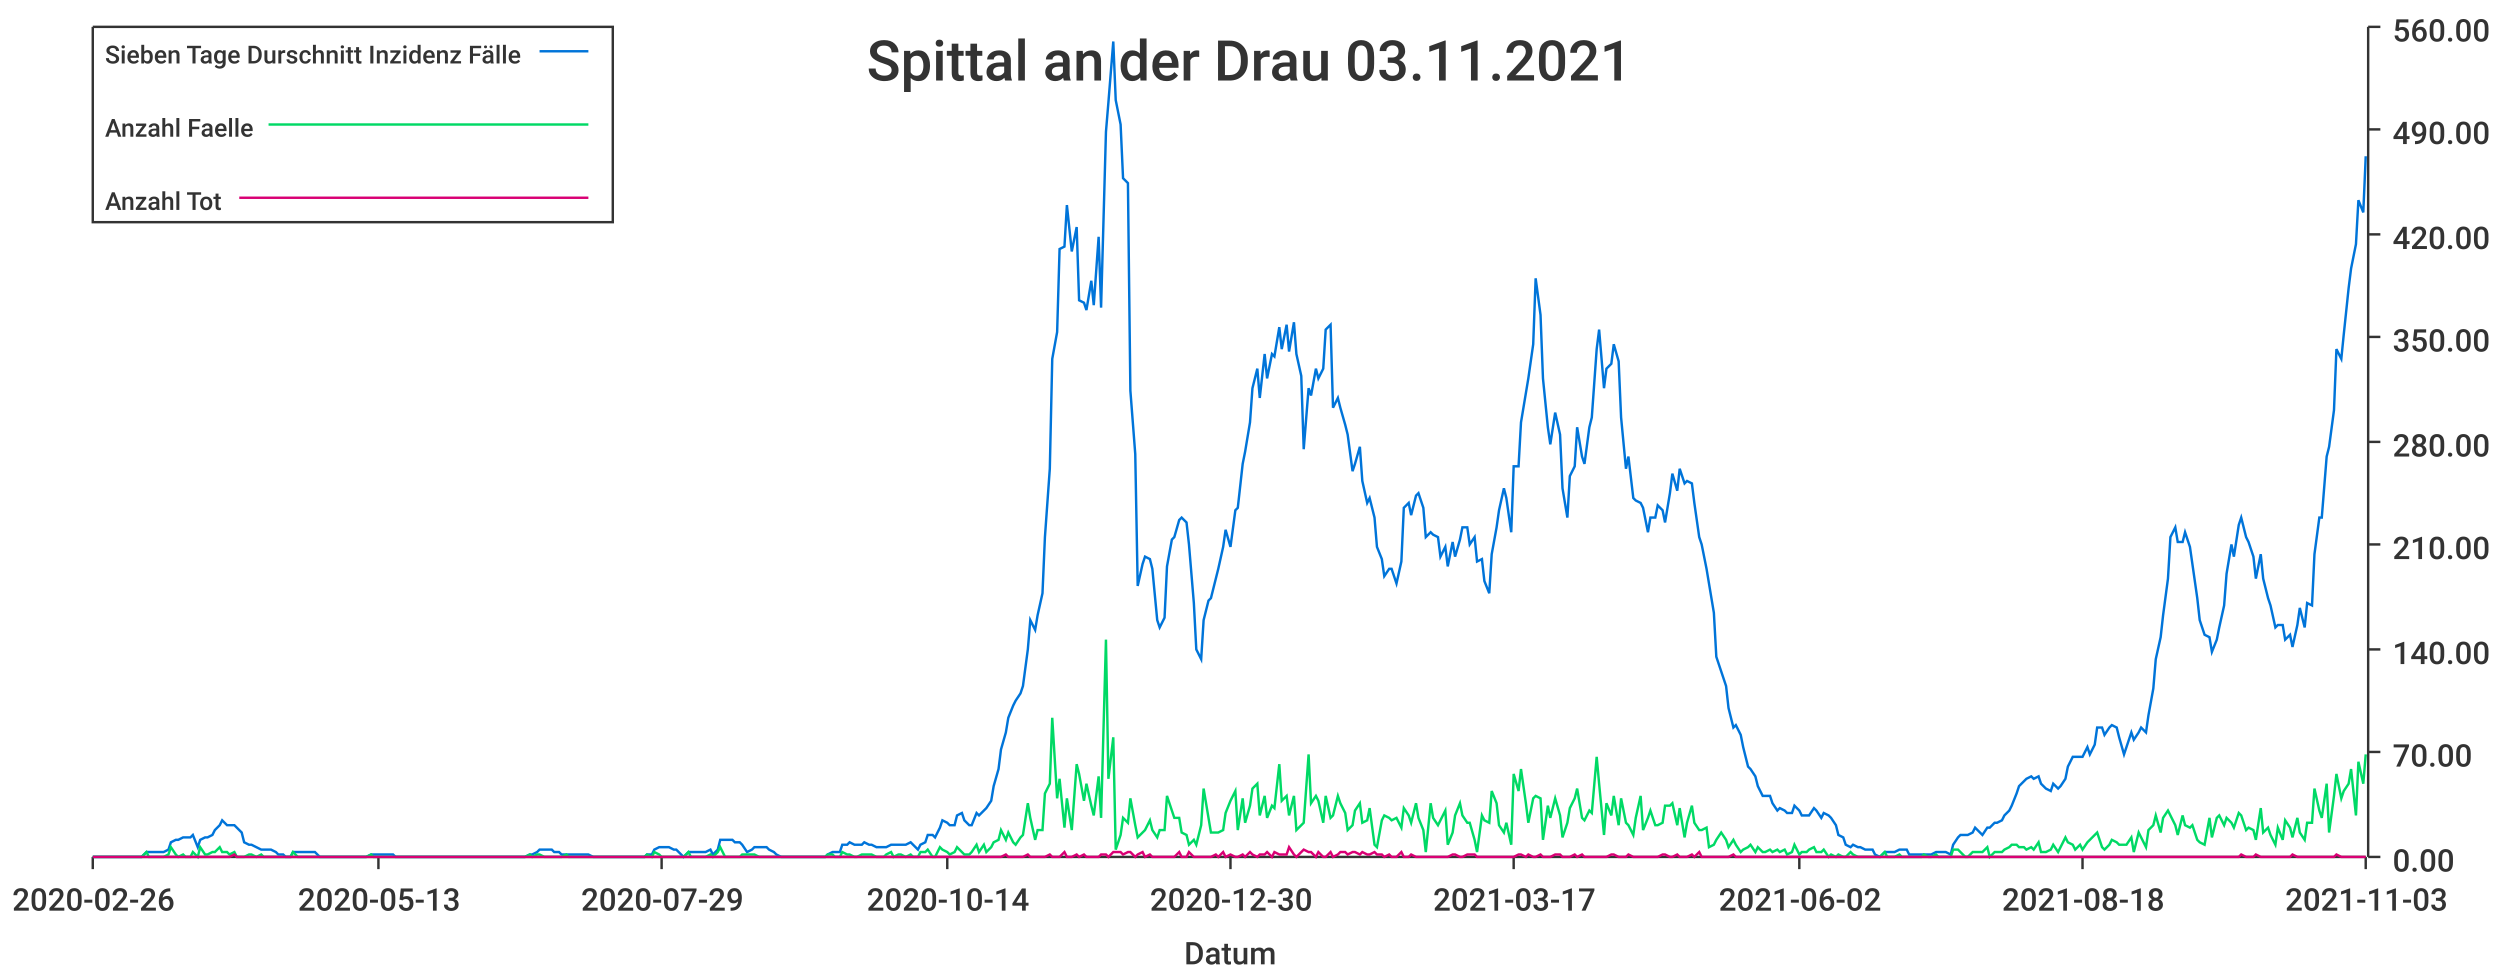
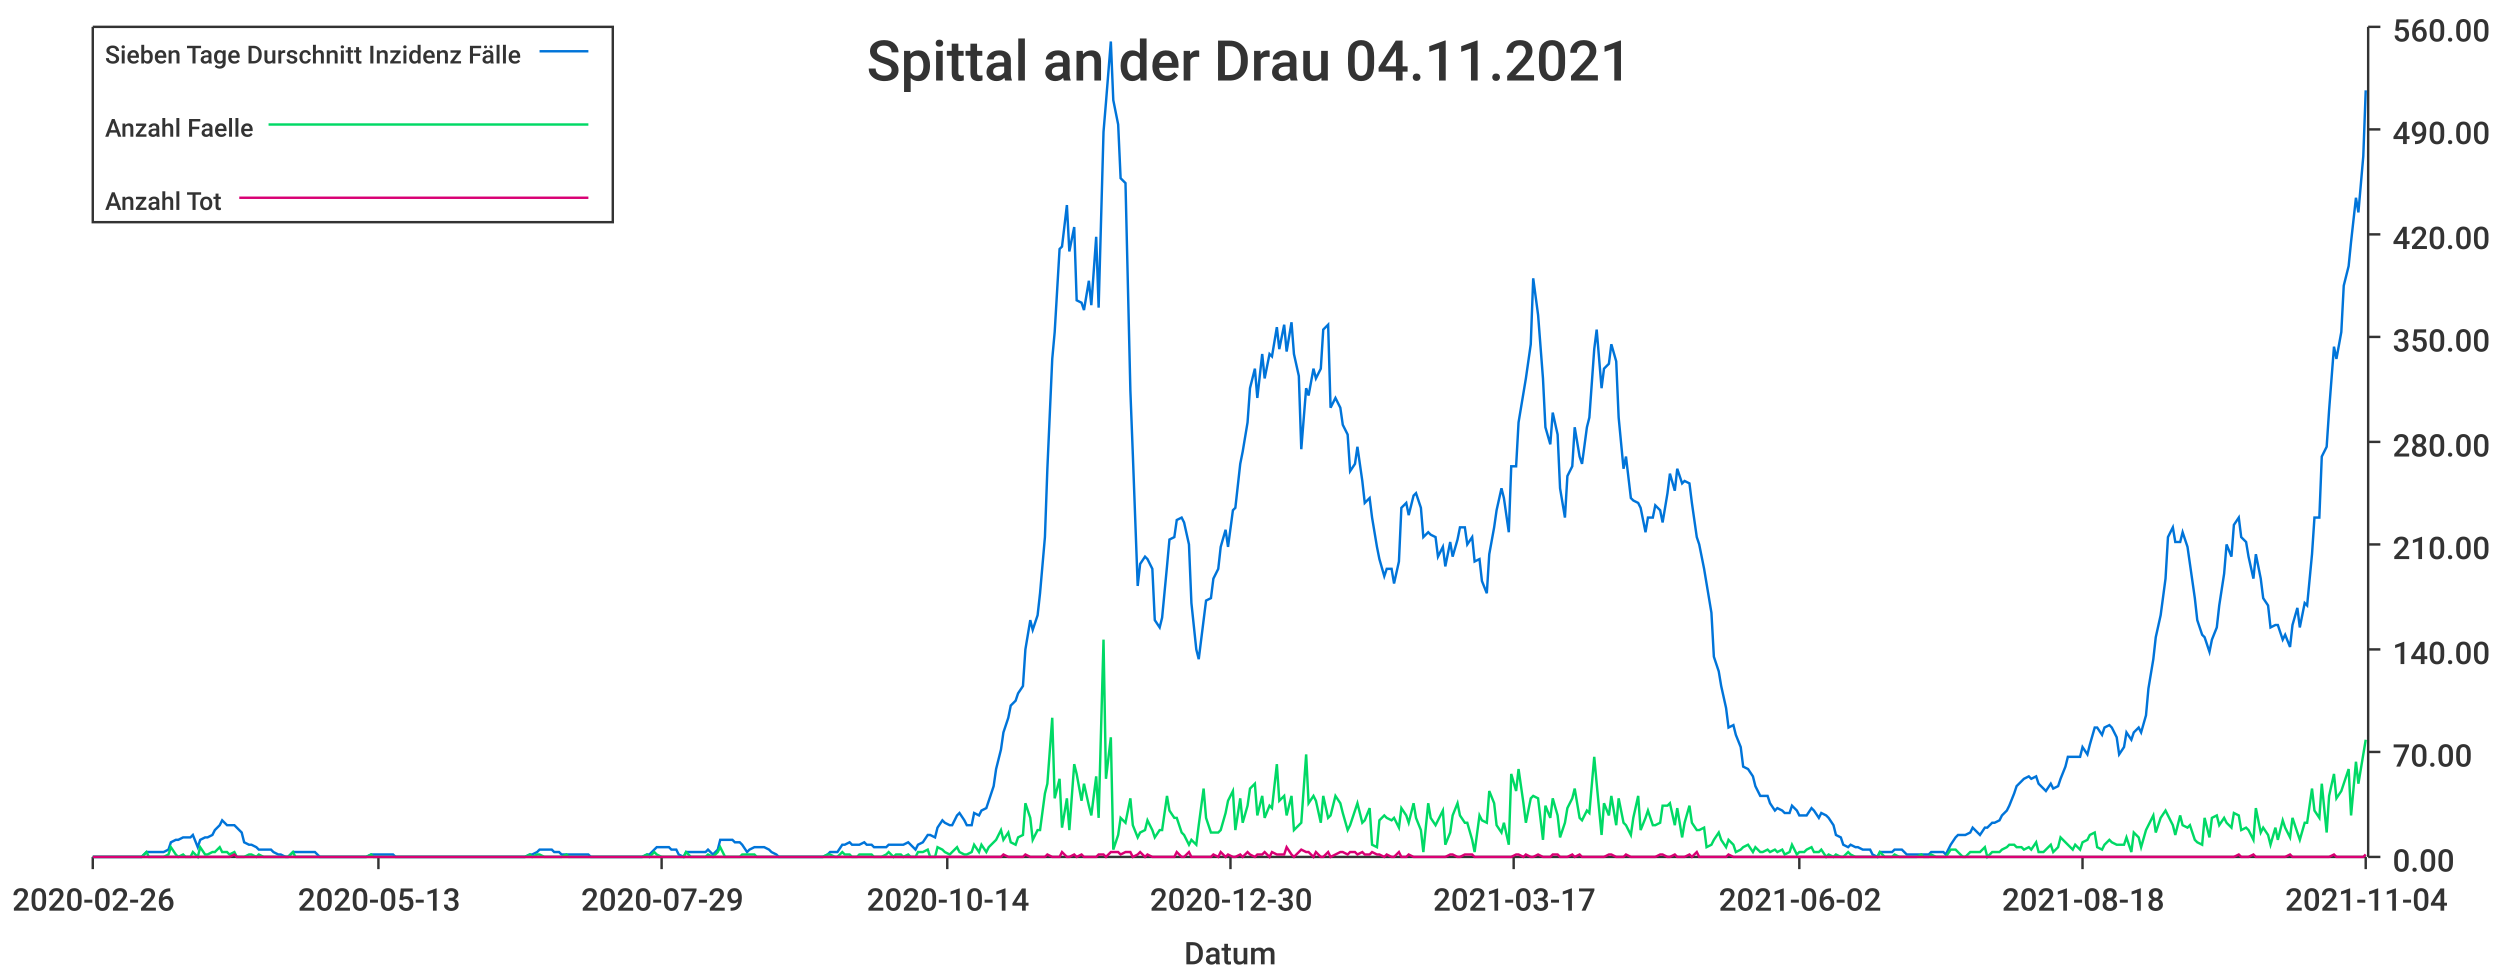
<svg xmlns="http://www.w3.org/2000/svg" width="1024" height="400">\n<path d="M 0 0 L 1024 0 L 1024 400 L 0 400 L 0 0" style="stroke-width:0;stroke:rgba(255,255,255,1.0);fill:rgba(255,255,255,1.0)" />
  <path d="M 38 11 L 969 11 L 969 351 L 38 351 L 38 11" style="stroke-width:0;stroke:rgba(255,255,255,1.0);fill:rgba(255,255,255,1.0)" />
  <path d="M 38 351 L 969 351" style="stroke-width:1;stroke:rgba(51,51,51,1.0);fill:none" />
  <path d="M 38 351 L 38 356" style="stroke-width:1;stroke:rgba(51,51,51,1.0);fill:none" />
  <text x="5" y="373" style="stroke-width:0;stroke:none;fill:rgba(51,51,51,1.0);font-size:12.8px;font-family:'Roboto Medium',sans-serif">2020-02-26</text>
  <path d="M 155 351 L 155 356" style="stroke-width:1;stroke:rgba(51,51,51,1.0);fill:none" />
  <text x="122" y="373" style="stroke-width:0;stroke:none;fill:rgba(51,51,51,1.0);font-size:12.8px;font-family:'Roboto Medium',sans-serif">2020-05-13</text>
  <path d="M 271 351 L 271 356" style="stroke-width:1;stroke:rgba(51,51,51,1.0);fill:none" />
  <text x="238" y="373" style="stroke-width:0;stroke:none;fill:rgba(51,51,51,1.0);font-size:12.8px;font-family:'Roboto Medium',sans-serif">2020-07-29</text>
  <path d="M 388 351 L 388 356" style="stroke-width:1;stroke:rgba(51,51,51,1.0);fill:none" />
  <text x="355" y="373" style="stroke-width:0;stroke:none;fill:rgba(51,51,51,1.0);font-size:12.8px;font-family:'Roboto Medium',sans-serif">2020-10-14</text>
  <path d="M 504 351 L 504 356" style="stroke-width:1;stroke:rgba(51,51,51,1.0);fill:none" />
  <text x="471" y="373" style="stroke-width:0;stroke:none;fill:rgba(51,51,51,1.0);font-size:12.8px;font-family:'Roboto Medium',sans-serif">2020-12-30</text>
  <path d="M 620 351 L 620 356" style="stroke-width:1;stroke:rgba(51,51,51,1.0);fill:none" />
  <text x="587" y="373" style="stroke-width:0;stroke:none;fill:rgba(51,51,51,1.0);font-size:12.8px;font-family:'Roboto Medium',sans-serif">2021-03-17</text>
  <path d="M 737 351 L 737 356" style="stroke-width:1;stroke:rgba(51,51,51,1.0);fill:none" />
  <text x="704" y="373" style="stroke-width:0;stroke:none;fill:rgba(51,51,51,1.0);font-size:12.8px;font-family:'Roboto Medium',sans-serif">2021-06-02</text>
  <path d="M 853 351 L 853 356" style="stroke-width:1;stroke:rgba(51,51,51,1.0);fill:none" />
  <text x="820" y="373" style="stroke-width:0;stroke:none;fill:rgba(51,51,51,1.0);font-size:12.8px;font-family:'Roboto Medium',sans-serif">2021-08-18</text>
  <path d="M 969 351 L 969 356" style="stroke-width:1;stroke:rgba(51,51,51,1.0);fill:none" />
-   <text x="936" y="373" style="stroke-width:0;stroke:none;fill:rgba(51,51,51,1.0);font-size:12.8px;font-family:'Roboto Medium',sans-serif">2021-11-03</text>
+   <text x="936" y="373" style="stroke-width:0;stroke:none;fill:rgba(51,51,51,1.0);font-size:12.8px;font-family:'Roboto Medium',sans-serif">2021-11-04</text>
  <text x="485" y="395" style="stroke-width:0;stroke:none;fill:rgba(51,51,51,1.0);font-size:12.8px;font-family:'Roboto Medium',sans-serif">Datum</text>
  <path d="M 970 351 L 970 11" style="stroke-width:1;stroke:rgba(51,51,51,1.0);fill:none" />
  <path d="M 970 351 L 975 351" style="stroke-width:1;stroke:rgba(51,51,51,1.0);fill:none" />
  <text x="980" y="357" style="stroke-width:0;stroke:none;fill:rgba(51,51,51,1.0);font-size:12.8px;font-family:'Roboto Medium',sans-serif">0.00</text>
  <path d="M 970 308 L 975 308" style="stroke-width:1;stroke:rgba(51,51,51,1.0);fill:none" />
  <text x="980" y="314" style="stroke-width:0;stroke:none;fill:rgba(51,51,51,1.0);font-size:12.8px;font-family:'Roboto Medium',sans-serif">70.00</text>
  <path d="M 970 266 L 975 266" style="stroke-width:1;stroke:rgba(51,51,51,1.0);fill:none" />
  <text x="980" y="272" style="stroke-width:0;stroke:none;fill:rgba(51,51,51,1.0);font-size:12.8px;font-family:'Roboto Medium',sans-serif">140.00</text>
  <path d="M 970 223 L 975 223" style="stroke-width:1;stroke:rgba(51,51,51,1.0);fill:none" />
  <text x="980" y="229" style="stroke-width:0;stroke:none;fill:rgba(51,51,51,1.0);font-size:12.8px;font-family:'Roboto Medium',sans-serif">210.00</text>
  <path d="M 970 181 L 975 181" style="stroke-width:1;stroke:rgba(51,51,51,1.0);fill:none" />
  <text x="980" y="187" style="stroke-width:0;stroke:none;fill:rgba(51,51,51,1.0);font-size:12.8px;font-family:'Roboto Medium',sans-serif">280.00</text>
  <path d="M 970 138 L 975 138" style="stroke-width:1;stroke:rgba(51,51,51,1.0);fill:none" />
  <text x="980" y="144" style="stroke-width:0;stroke:none;fill:rgba(51,51,51,1.0);font-size:12.8px;font-family:'Roboto Medium',sans-serif">350.00</text>
  <path d="M 970 96 L 975 96" style="stroke-width:1;stroke:rgba(51,51,51,1.0);fill:none" />
  <text x="980" y="102" style="stroke-width:0;stroke:none;fill:rgba(51,51,51,1.0);font-size:12.8px;font-family:'Roboto Medium',sans-serif">420.00</text>
  <path d="M 970 53 L 975 53" style="stroke-width:1;stroke:rgba(51,51,51,1.0);fill:none" />
  <text x="980" y="59" style="stroke-width:0;stroke:none;fill:rgba(51,51,51,1.0);font-size:12.8px;font-family:'Roboto Medium',sans-serif">490.00</text>
  <path d="M 970 11 L 975 11" style="stroke-width:1;stroke:rgba(51,51,51,1.0);fill:none" />
  <text x="980" y="17" style="stroke-width:0;stroke:none;fill:rgba(51,51,51,1.0);font-size:12.8px;font-family:'Roboto Medium',sans-serif">560.00</text>
-   <path d="M 38 351 L 40 351 L 42 351 L 43 351 L 45 351 L 46 351 L 48 351 L 49 351 L 51 351 L 52 351 L 54 351 L 55 351 L 57 351 L 58 351 L 60 349 L 61 349 L 63 349 L 64 349 L 66 349 L 67 349 L 69 348 L 70 345 L 72 344 L 73 344 L 75 343 L 76 343 L 78 343 L 79 342 L 81 347 L 82 344 L 84 343 L 85 343 L 87 342 L 88 340 L 90 338 L 91 336 L 93 338 L 94 338 L 96 338 L 97 339 L 99 341 L 100 345 L 102 346 L 103 346 L 105 347 L 107 348 L 108 348 L 110 348 L 111 348 L 113 349 L 114 350 L 116 350 L 117 351 L 119 351 L 120 349 L 122 349 L 123 349 L 125 349 L 126 349 L 128 349 L 129 349 L 131 351 L 132 351 L 134 351 L 135 351 L 137 351 L 138 351 L 140 351 L 141 351 L 143 351 L 144 351 L 146 351 L 147 351 L 149 351 L 150 351 L 152 350 L 153 350 L 155 350 L 156 350 L 158 350 L 159 350 L 161 350 L 162 351 L 164 351 L 165 351 L 167 351 L 168 351 L 170 351 L 171 351 L 173 351 L 175 351 L 176 351 L 178 351 L 179 351 L 181 351 L 182 351 L 184 351 L 185 351 L 187 351 L 188 351 L 190 351 L 191 351 L 193 351 L 194 351 L 196 351 L 197 351 L 199 351 L 200 351 L 202 351 L 203 351 L 205 351 L 206 351 L 208 351 L 209 351 L 211 351 L 212 351 L 214 351 L 215 351 L 217 350 L 218 350 L 220 349 L 221 348 L 223 348 L 224 348 L 226 348 L 227 349 L 229 349 L 230 350 L 232 350 L 233 350 L 235 350 L 236 350 L 238 350 L 240 350 L 241 350 L 243 351 L 244 351 L 246 351 L 247 351 L 249 351 L 250 351 L 252 351 L 253 351 L 255 351 L 256 351 L 258 351 L 259 351 L 261 351 L 262 351 L 264 351 L 265 350 L 267 350 L 268 348 L 270 347 L 271 347 L 273 347 L 274 347 L 276 348 L 277 348 L 279 350 L 280 351 L 282 349 L 283 349 L 285 349 L 286 349 L 288 349 L 289 349 L 291 348 L 292 350 L 294 348 L 295 344 L 297 344 L 298 344 L 300 344 L 301 345 L 303 345 L 304 346 L 306 349 L 308 348 L 309 347 L 311 347 L 312 347 L 314 347 L 315 348 L 317 349 L 318 350 L 320 351 L 321 351 L 323 351 L 324 351 L 326 351 L 327 351 L 329 351 L 330 351 L 332 351 L 333 351 L 335 351 L 336 351 L 338 351 L 339 350 L 341 349 L 342 349 L 344 349 L 345 346 L 347 346 L 348 345 L 350 346 L 351 346 L 353 346 L 354 345 L 356 346 L 357 346 L 359 347 L 360 347 L 362 347 L 363 347 L 365 346 L 366 346 L 368 346 L 369 346 L 371 346 L 373 345 L 374 346 L 376 348 L 377 346 L 379 345 L 380 342 L 382 342 L 383 343 L 385 339 L 386 336 L 388 337 L 389 338 L 391 338 L 392 334 L 394 333 L 395 336 L 397 338 L 398 338 L 400 333 L 401 334 L 403 332 L 404 331 L 406 328 L 407 322 L 409 315 L 410 307 L 412 300 L 413 294 L 415 289 L 416 287 L 418 284 L 419 281 L 421 266 L 422 254 L 424 258 L 425 252 L 427 243 L 428 220 L 430 192 L 431 147 L 433 136 L 434 102 L 436 101 L 437 84 L 439 103 L 441 93 L 442 123 L 444 124 L 445 127 L 447 115 L 448 125 L 450 97 L 451 126 L 453 54 L 454 42 L 456 17 L 457 41 L 459 51 L 460 73 L 462 75 L 463 160 L 465 186 L 466 240 L 468 231 L 469 228 L 471 229 L 472 233 L 474 254 L 475 257 L 477 253 L 478 232 L 480 221 L 481 220 L 483 213 L 484 212 L 486 214 L 487 223 L 489 247 L 490 266 L 492 270 L 493 254 L 495 246 L 496 245 L 498 237 L 499 233 L 501 224 L 502 217 L 504 224 L 506 209 L 507 208 L 509 190 L 510 185 L 512 173 L 513 159 L 515 151 L 516 163 L 518 145 L 519 155 L 521 145 L 522 146 L 524 134 L 525 143 L 527 133 L 528 144 L 530 132 L 531 145 L 533 154 L 534 184 L 536 159 L 537 162 L 539 151 L 540 155 L 542 151 L 543 135 L 545 133 L 546 167 L 548 163 L 549 167 L 551 174 L 552 178 L 554 193 L 555 190 L 557 183 L 558 197 L 560 206 L 561 204 L 563 212 L 564 224 L 566 229 L 567 236 L 569 233 L 570 233 L 572 239 L 574 230 L 575 208 L 577 206 L 578 211 L 580 203 L 581 202 L 583 208 L 584 220 L 586 218 L 587 219 L 589 220 L 590 228 L 592 224 L 593 232 L 595 222 L 596 228 L 598 221 L 599 216 L 601 216 L 602 223 L 604 220 L 605 230 L 607 229 L 608 238 L 610 243 L 611 227 L 613 216 L 614 209 L 616 200 L 617 204 L 619 218 L 620 191 L 622 191 L 623 173 L 625 161 L 626 155 L 628 141 L 629 114 L 631 129 L 632 155 L 634 175 L 635 182 L 637 169 L 639 178 L 640 200 L 642 212 L 643 195 L 645 191 L 646 175 L 648 187 L 649 190 L 651 175 L 652 171 L 654 143 L 655 135 L 657 159 L 658 151 L 660 149 L 661 141 L 663 148 L 664 171 L 666 192 L 667 187 L 669 204 L 670 205 L 672 206 L 673 208 L 675 218 L 676 212 L 678 212 L 679 207 L 681 209 L 682 214 L 684 202 L 685 194 L 687 201 L 688 192 L 690 198 L 691 197 L 693 198 L 694 206 L 696 220 L 697 223 L 699 233 L 700 239 L 702 251 L 703 269 L 705 275 L 707 281 L 708 290 L 710 298 L 711 297 L 713 301 L 714 306 L 716 314 L 717 315 L 719 318 L 720 322 L 722 326 L 723 326 L 725 326 L 726 329 L 728 332 L 729 331 L 731 332 L 732 333 L 734 333 L 735 330 L 737 332 L 738 334 L 740 334 L 741 334 L 743 331 L 744 332 L 746 335 L 747 333 L 749 334 L 750 335 L 752 338 L 753 342 L 755 343 L 756 346 L 758 347 L 759 346 L 761 347 L 762 347 L 764 348 L 765 348 L 767 348 L 768 350 L 770 351 L 772 349 L 773 349 L 775 349 L 776 349 L 778 348 L 779 348 L 781 348 L 782 350 L 784 350 L 785 350 L 787 350 L 788 350 L 790 350 L 791 350 L 793 349 L 794 349 L 796 349 L 797 349 L 799 350 L 800 346 L 802 343 L 803 342 L 805 342 L 806 342 L 808 341 L 809 339 L 811 341 L 812 342 L 814 339 L 815 339 L 817 337 L 818 337 L 820 336 L 821 334 L 823 332 L 824 330 L 826 325 L 827 322 L 829 320 L 830 319 L 832 318 L 833 319 L 835 318 L 836 321 L 838 323 L 840 324 L 841 321 L 843 323 L 844 322 L 846 319 L 847 314 L 849 310 L 850 310 L 852 310 L 853 310 L 855 306 L 856 309 L 858 305 L 859 298 L 861 298 L 862 301 L 864 298 L 865 297 L 867 298 L 868 302 L 870 309 L 871 306 L 873 300 L 874 303 L 876 300 L 877 298 L 879 300 L 880 293 L 882 282 L 883 270 L 885 261 L 886 252 L 888 237 L 889 220 L 891 216 L 892 222 L 894 222 L 895 218 L 897 224 L 898 231 L 900 245 L 901 254 L 903 260 L 905 261 L 906 267 L 908 262 L 909 257 L 911 248 L 912 235 L 914 223 L 915 228 L 917 215 L 918 212 L 920 220 L 921 222 L 923 228 L 924 237 L 926 227 L 927 237 L 929 245 L 930 248 L 932 257 L 933 256 L 935 256 L 936 262 L 938 260 L 939 265 L 941 256 L 942 249 L 944 257 L 945 247 L 947 248 L 948 227 L 950 212 L 951 212 L 953 187 L 954 183 L 956 168 L 957 143 L 959 147 L 960 137 L 962 118 L 963 110 L 965 100 L 966 82 L 968 87 L 969 64" style="stroke-width:1;stroke:rgba(0,116,217,1.0);fill:none" />
-   <path d="M 38 351 L 40 351 L 42 351 L 43 351 L 45 351 L 46 351 L 48 351 L 49 351 L 51 351 L 52 351 L 54 351 L 55 351 L 57 351 L 58 351 L 60 349 L 61 351 L 63 351 L 64 351 L 66 351 L 67 351 L 69 350 L 70 347 L 72 350 L 73 351 L 75 350 L 76 351 L 78 351 L 79 349 L 81 351 L 82 347 L 84 350 L 85 350 L 87 349 L 88 349 L 90 347 L 91 349 L 93 349 L 94 350 L 96 349 L 97 351 L 99 351 L 100 351 L 102 350 L 103 350 L 105 351 L 107 350 L 108 351 L 110 351 L 111 351 L 113 351 L 114 351 L 116 351 L 117 351 L 119 351 L 120 349 L 122 351 L 123 351 L 125 351 L 126 351 L 128 351 L 129 351 L 131 351 L 132 351 L 134 351 L 135 351 L 137 351 L 138 351 L 140 351 L 141 351 L 143 351 L 144 351 L 146 351 L 147 351 L 149 351 L 150 351 L 152 350 L 153 351 L 155 351 L 156 351 L 158 351 L 159 351 L 161 351 L 162 351 L 164 351 L 165 351 L 167 351 L 168 351 L 170 351 L 171 351 L 173 351 L 175 351 L 176 351 L 178 351 L 179 351 L 181 351 L 182 351 L 184 351 L 185 351 L 187 351 L 188 351 L 190 351 L 191 351 L 193 351 L 194 351 L 196 351 L 197 351 L 199 351 L 200 351 L 202 351 L 203 351 L 205 351 L 206 351 L 208 351 L 209 351 L 211 351 L 212 351 L 214 351 L 215 351 L 217 350 L 218 351 L 220 350 L 221 350 L 223 351 L 224 351 L 226 351 L 227 351 L 229 351 L 230 351 L 232 350 L 233 351 L 235 351 L 236 351 L 238 351 L 240 351 L 241 351 L 243 351 L 244 351 L 246 351 L 247 351 L 249 351 L 250 351 L 252 351 L 253 351 L 255 351 L 256 351 L 258 351 L 259 351 L 261 351 L 262 351 L 264 351 L 265 350 L 267 351 L 268 349 L 270 350 L 271 351 L 273 351 L 274 351 L 276 351 L 277 351 L 279 351 L 280 351 L 282 349 L 283 351 L 285 351 L 286 351 L 288 351 L 289 351 L 291 350 L 292 351 L 294 349 L 295 347 L 297 351 L 298 351 L 300 351 L 301 351 L 303 351 L 304 350 L 306 350 L 308 350 L 309 350 L 311 351 L 312 351 L 314 351 L 315 351 L 317 351 L 318 351 L 320 351 L 321 351 L 323 351 L 324 351 L 326 351 L 327 351 L 329 351 L 330 351 L 332 351 L 333 351 L 335 351 L 336 351 L 338 351 L 339 350 L 341 350 L 342 351 L 344 351 L 345 349 L 347 350 L 348 350 L 350 351 L 351 351 L 353 350 L 354 350 L 356 350 L 357 350 L 359 351 L 360 351 L 362 351 L 363 350 L 365 349 L 366 351 L 368 350 L 369 350 L 371 351 L 373 350 L 374 351 L 376 351 L 377 349 L 379 349 L 380 348 L 382 351 L 383 351 L 385 347 L 386 348 L 388 349 L 389 350 L 391 349 L 392 347 L 394 349 L 395 350 L 397 350 L 398 349 L 400 346 L 401 349 L 403 346 L 404 349 L 406 347 L 407 345 L 409 344 L 410 340 L 412 344 L 413 341 L 415 345 L 416 346 L 418 343 L 419 342 L 421 329 L 422 335 L 424 344 L 425 340 L 427 340 L 428 325 L 430 321 L 431 294 L 433 327 L 434 319 L 436 339 L 437 327 L 439 340 L 441 313 L 442 317 L 444 328 L 445 321 L 447 330 L 448 334 L 450 318 L 451 335 L 453 262 L 454 319 L 456 302 L 457 348 L 459 342 L 460 335 L 462 337 L 463 327 L 465 338 L 466 343 L 468 341 L 469 340 L 471 336 L 472 340 L 474 343 L 475 340 L 477 340 L 478 326 L 480 332 L 481 335 L 483 335 L 484 341 L 486 342 L 487 346 L 489 344 L 490 346 L 492 338 L 493 323 L 495 335 L 496 341 L 498 341 L 499 341 L 501 340 L 502 333 L 504 328 L 506 324 L 507 340 L 509 327 L 510 337 L 512 330 L 513 323 L 515 321 L 516 334 L 518 326 L 519 335 L 521 330 L 522 331 L 524 313 L 525 328 L 527 326 L 528 334 L 530 326 L 531 340 L 533 338 L 534 337 L 536 309 L 537 329 L 539 326 L 540 328 L 542 337 L 543 326 L 545 335 L 546 334 L 548 326 L 549 329 L 551 333 L 552 340 L 554 338 L 555 332 L 557 329 L 558 337 L 560 336 L 561 331 L 563 346 L 564 347 L 566 336 L 567 334 L 569 335 L 570 336 L 572 335 L 574 339 L 575 331 L 577 334 L 578 337 L 580 329 L 581 335 L 583 340 L 584 349 L 586 329 L 587 335 L 589 338 L 590 336 L 592 332 L 593 346 L 595 341 L 596 334 L 598 329 L 599 334 L 601 337 L 602 337 L 604 344 L 605 349 L 607 334 L 608 336 L 610 337 L 611 324 L 613 329 L 614 338 L 616 341 L 617 337 L 619 346 L 620 317 L 622 324 L 623 315 L 625 329 L 626 337 L 628 327 L 629 326 L 631 327 L 632 344 L 634 330 L 635 335 L 637 327 L 639 334 L 640 343 L 642 337 L 643 331 L 645 327 L 646 323 L 648 335 L 649 336 L 651 332 L 652 333 L 654 310 L 655 321 L 657 342 L 658 329 L 660 334 L 661 326 L 663 338 L 664 327 L 666 337 L 667 338 L 669 342 L 670 335 L 672 326 L 673 340 L 675 335 L 676 332 L 678 338 L 679 338 L 681 337 L 682 330 L 684 330 L 685 329 L 687 338 L 688 331 L 690 343 L 691 337 L 693 330 L 694 337 L 696 340 L 697 340 L 699 339 L 700 347 L 702 346 L 703 344 L 705 341 L 707 344 L 708 347 L 710 344 L 711 346 L 713 349 L 714 348 L 716 347 L 717 346 L 719 349 L 720 347 L 722 349 L 723 349 L 725 348 L 726 349 L 728 348 L 729 349 L 731 348 L 732 350 L 734 349 L 735 346 L 737 350 L 738 349 L 740 349 L 741 348 L 743 347 L 744 349 L 746 349 L 747 348 L 749 351 L 750 350 L 752 351 L 753 350 L 755 351 L 756 351 L 758 349 L 759 350 L 761 351 L 762 351 L 764 351 L 765 351 L 767 351 L 768 351 L 770 351 L 772 349 L 773 351 L 775 351 L 776 351 L 778 350 L 779 351 L 781 351 L 782 351 L 784 351 L 785 351 L 787 351 L 788 350 L 790 351 L 791 351 L 793 350 L 794 351 L 796 351 L 797 351 L 799 351 L 800 348 L 802 348 L 803 349 L 805 351 L 806 351 L 808 349 L 809 349 L 811 349 L 812 349 L 814 347 L 815 351 L 817 349 L 818 349 L 820 349 L 821 348 L 823 347 L 824 346 L 826 346 L 827 347 L 829 347 L 830 348 L 832 347 L 833 348 L 835 345 L 836 349 L 838 349 L 840 348 L 841 346 L 843 349 L 844 347 L 846 343 L 847 345 L 849 346 L 850 348 L 852 346 L 853 348 L 855 345 L 856 344 L 858 342 L 859 341 L 861 347 L 862 348 L 864 346 L 865 344 L 867 345 L 868 346 L 870 346 L 871 346 L 873 343 L 874 349 L 876 341 L 877 343 L 879 347 L 880 340 L 882 338 L 883 334 L 885 341 L 886 335 L 888 332 L 889 334 L 891 338 L 892 342 L 894 334 L 895 338 L 897 339 L 898 338 L 900 344 L 901 345 L 903 346 L 905 335 L 906 343 L 908 335 L 909 334 L 911 338 L 912 335 L 914 337 L 915 339 L 917 333 L 918 334 L 920 340 L 921 339 L 923 340 L 924 344 L 926 331 L 927 341 L 929 339 L 930 342 L 932 346 L 933 339 L 935 344 L 936 336 L 938 339 L 939 343 L 941 335 L 942 341 L 944 344 L 945 337 L 947 337 L 948 323 L 950 332 L 951 335 L 953 321 L 954 341 L 956 326 L 957 317 L 959 327 L 960 324 L 962 321 L 963 315 L 965 334 L 966 312 L 968 321 L 969 309" style="stroke-width:1;stroke:rgba(0,217,101,1.0);fill:none" />
-   <path d="M 38 351 L 40 351 L 42 351 L 43 351 L 45 351 L 46 351 L 48 351 L 49 351 L 51 351 L 52 351 L 54 351 L 55 351 L 57 351 L 58 351 L 60 351 L 61 351 L 63 351 L 64 351 L 66 351 L 67 351 L 69 351 L 70 351 L 72 351 L 73 351 L 75 351 L 76 351 L 78 351 L 79 351 L 81 351 L 82 351 L 84 351 L 85 351 L 87 351 L 88 351 L 90 351 L 91 351 L 93 351 L 94 351 L 96 350 L 97 351 L 99 351 L 100 351 L 102 351 L 103 351 L 105 351 L 107 351 L 108 351 L 110 351 L 111 351 L 113 351 L 114 351 L 116 351 L 117 351 L 119 351 L 120 351 L 122 351 L 123 351 L 125 351 L 126 351 L 128 351 L 129 351 L 131 351 L 132 351 L 134 351 L 135 351 L 137 351 L 138 351 L 140 351 L 141 351 L 143 351 L 144 351 L 146 351 L 147 351 L 149 351 L 150 351 L 152 351 L 153 351 L 155 351 L 156 351 L 158 351 L 159 351 L 161 351 L 162 351 L 164 351 L 165 351 L 167 351 L 168 351 L 170 351 L 171 351 L 173 351 L 175 351 L 176 351 L 178 351 L 179 351 L 181 351 L 182 351 L 184 351 L 185 351 L 187 351 L 188 351 L 190 351 L 191 351 L 193 351 L 194 351 L 196 351 L 197 351 L 199 351 L 200 351 L 202 351 L 203 351 L 205 351 L 206 351 L 208 351 L 209 351 L 211 351 L 212 351 L 214 351 L 215 351 L 217 351 L 218 351 L 220 351 L 221 351 L 223 351 L 224 351 L 226 351 L 227 351 L 229 351 L 230 351 L 232 351 L 233 351 L 235 351 L 236 351 L 238 351 L 240 351 L 241 351 L 243 351 L 244 351 L 246 351 L 247 351 L 249 351 L 250 351 L 252 351 L 253 351 L 255 351 L 256 351 L 258 351 L 259 351 L 261 351 L 262 351 L 264 351 L 265 351 L 267 351 L 268 351 L 270 351 L 271 351 L 273 351 L 274 351 L 276 351 L 277 351 L 279 351 L 280 351 L 282 351 L 283 351 L 285 351 L 286 351 L 288 351 L 289 351 L 291 351 L 292 351 L 294 351 L 295 351 L 297 351 L 298 351 L 300 351 L 301 351 L 303 351 L 304 351 L 306 351 L 308 351 L 309 351 L 311 351 L 312 351 L 314 351 L 315 351 L 317 351 L 318 351 L 320 351 L 321 351 L 323 351 L 324 351 L 326 351 L 327 351 L 329 351 L 330 351 L 332 351 L 333 351 L 335 351 L 336 351 L 338 351 L 339 351 L 341 351 L 342 351 L 344 351 L 345 351 L 347 351 L 348 351 L 350 351 L 351 351 L 353 351 L 354 351 L 356 351 L 357 351 L 359 351 L 360 351 L 362 351 L 363 351 L 365 351 L 366 351 L 368 351 L 369 351 L 371 351 L 373 351 L 374 351 L 376 351 L 377 351 L 379 351 L 380 351 L 382 351 L 383 351 L 385 351 L 386 351 L 388 351 L 389 351 L 391 351 L 392 351 L 394 351 L 395 351 L 397 351 L 398 351 L 400 351 L 401 351 L 403 351 L 404 351 L 406 351 L 407 351 L 409 351 L 410 351 L 412 350 L 413 351 L 415 351 L 416 351 L 418 351 L 419 351 L 421 350 L 422 351 L 424 351 L 425 351 L 427 351 L 428 351 L 430 350 L 431 351 L 433 351 L 434 351 L 436 349 L 437 351 L 439 351 L 441 350 L 442 351 L 444 350 L 445 351 L 447 351 L 448 351 L 450 351 L 451 350 L 453 350 L 454 351 L 456 349 L 457 349 L 459 349 L 460 350 L 462 349 L 463 349 L 465 351 L 466 350 L 468 349 L 469 351 L 471 350 L 472 351 L 474 351 L 475 351 L 477 351 L 478 351 L 480 351 L 481 351 L 483 349 L 484 351 L 486 351 L 487 349 L 489 351 L 490 351 L 492 351 L 493 351 L 495 351 L 496 351 L 498 350 L 499 351 L 501 349 L 502 351 L 504 350 L 506 351 L 507 351 L 509 350 L 510 351 L 512 349 L 513 350 L 515 351 L 516 350 L 518 350 L 519 349 L 521 351 L 522 349 L 524 350 L 525 350 L 527 350 L 528 347 L 530 350 L 531 351 L 533 349 L 534 348 L 536 349 L 537 349 L 539 351 L 540 349 L 542 351 L 543 351 L 545 349 L 546 351 L 548 350 L 549 349 L 551 349 L 552 350 L 554 349 L 555 349 L 557 350 L 558 349 L 560 350 L 561 350 L 563 349 L 564 350 L 566 350 L 567 351 L 569 350 L 570 351 L 572 351 L 574 349 L 575 351 L 577 351 L 578 350 L 580 351 L 581 351 L 583 351 L 584 351 L 586 351 L 587 351 L 589 351 L 590 351 L 592 351 L 593 351 L 595 350 L 596 350 L 598 351 L 599 351 L 601 350 L 602 350 L 604 350 L 605 351 L 607 351 L 608 351 L 610 351 L 611 351 L 613 351 L 614 351 L 616 351 L 617 351 L 619 351 L 620 351 L 622 350 L 623 350 L 625 351 L 626 350 L 628 351 L 629 351 L 631 350 L 632 351 L 634 351 L 635 351 L 637 350 L 639 350 L 640 351 L 642 351 L 643 351 L 645 350 L 646 351 L 648 350 L 649 351 L 651 351 L 652 351 L 654 351 L 655 351 L 657 351 L 658 351 L 660 350 L 661 350 L 663 351 L 664 351 L 666 351 L 667 350 L 669 351 L 670 351 L 672 351 L 673 351 L 675 351 L 676 351 L 678 351 L 679 351 L 681 350 L 682 350 L 684 351 L 685 351 L 687 350 L 688 351 L 690 351 L 691 351 L 693 350 L 694 351 L 696 349 L 697 351 L 699 351 L 700 351 L 702 351 L 703 351 L 705 351 L 707 351 L 708 351 L 710 350 L 711 351 L 713 351 L 714 351 L 716 351 L 717 351 L 719 351 L 720 351 L 722 351 L 723 351 L 725 351 L 726 351 L 728 351 L 729 351 L 731 351 L 732 351 L 734 351 L 735 351 L 737 351 L 738 351 L 740 351 L 741 351 L 743 351 L 744 351 L 746 351 L 747 351 L 749 351 L 750 351 L 752 351 L 753 351 L 755 351 L 756 351 L 758 351 L 759 351 L 761 351 L 762 351 L 764 351 L 765 351 L 767 351 L 768 351 L 770 351 L 772 351 L 773 351 L 775 351 L 776 351 L 778 351 L 779 351 L 781 351 L 782 351 L 784 351 L 785 351 L 787 351 L 788 351 L 790 351 L 791 351 L 793 351 L 794 351 L 796 351 L 797 351 L 799 351 L 800 351 L 802 351 L 803 351 L 805 351 L 806 351 L 808 351 L 809 351 L 811 351 L 812 351 L 814 351 L 815 351 L 817 351 L 818 351 L 820 351 L 821 351 L 823 351 L 824 351 L 826 351 L 827 351 L 829 351 L 830 351 L 832 351 L 833 351 L 835 351 L 836 351 L 838 351 L 840 351 L 841 351 L 843 351 L 844 351 L 846 351 L 847 351 L 849 351 L 850 351 L 852 351 L 853 351 L 855 351 L 856 351 L 858 351 L 859 351 L 861 351 L 862 351 L 864 351 L 865 351 L 867 351 L 868 351 L 870 351 L 871 351 L 873 351 L 874 351 L 876 351 L 877 351 L 879 351 L 880 351 L 882 351 L 883 351 L 885 351 L 886 351 L 888 351 L 889 351 L 891 351 L 892 351 L 894 351 L 895 351 L 897 351 L 898 351 L 900 351 L 901 351 L 903 351 L 905 351 L 906 351 L 908 351 L 909 351 L 911 351 L 912 351 L 914 351 L 915 351 L 917 351 L 918 350 L 920 351 L 921 351 L 923 351 L 924 350 L 926 351 L 927 351 L 929 351 L 930 351 L 932 351 L 933 351 L 935 351 L 936 351 L 938 351 L 939 350 L 941 351 L 942 351 L 944 351 L 945 351 L 947 351 L 948 351 L 950 351 L 951 351 L 953 351 L 954 351 L 956 351 L 957 350 L 959 351 L 960 351 L 962 351 L 963 351 L 965 351 L 966 351 L 968 351 L 969 351" style="stroke-width:1;stroke:rgba(217,0,116,1.0);fill:none" />
-   <text x="355" y="33" style="stroke-width:0;stroke:none;fill:rgba(51,51,51,1.0);font-size:23.0px;font-family:'Roboto Medium',sans-serif">Spittal an der Drau 03.11.2021</text>
+   <path d="M 38 351 L 40 351 L 42 351 L 43 351 L 45 351 L 46 351 L 48 351 L 49 351 L 51 351 L 52 351 L 54 351 L 55 351 L 57 351 L 58 351 L 60 349 L 61 349 L 63 349 L 64 349 L 66 349 L 67 349 L 69 348 L 70 345 L 72 344 L 73 344 L 75 343 L 76 343 L 78 343 L 79 342 L 81 347 L 82 344 L 84 343 L 85 343 L 87 342 L 88 340 L 90 338 L 91 336 L 93 338 L 94 338 L 96 338 L 97 339 L 99 341 L 100 345 L 102 346 L 103 346 L 105 347 L 106 348 L 108 348 L 109 348 L 111 348 L 112 349 L 114 350 L 115 350 L 117 351 L 118 351 L 120 349 L 121 349 L 123 349 L 125 349 L 126 349 L 128 349 L 129 349 L 131 351 L 132 351 L 134 351 L 135 351 L 137 351 L 138 351 L 140 351 L 141 351 L 143 351 L 144 351 L 146 351 L 147 351 L 149 351 L 150 351 L 152 350 L 153 350 L 155 350 L 156 350 L 158 350 L 159 350 L 161 350 L 162 351 L 164 351 L 165 351 L 167 351 L 168 351 L 170 351 L 171 351 L 173 351 L 174 351 L 176 351 L 177 351 L 179 351 L 180 351 L 182 351 L 183 351 L 185 351 L 186 351 L 188 351 L 189 351 L 191 351 L 192 351 L 194 351 L 195 351 L 197 351 L 198 351 L 200 351 L 201 351 L 203 351 L 204 351 L 206 351 L 207 351 L 209 351 L 211 351 L 212 351 L 214 351 L 215 351 L 217 350 L 218 350 L 220 349 L 221 348 L 223 348 L 224 348 L 226 348 L 227 349 L 229 349 L 230 350 L 232 350 L 233 350 L 235 350 L 236 350 L 238 350 L 239 350 L 241 350 L 242 351 L 244 351 L 245 351 L 247 351 L 248 351 L 250 351 L 251 351 L 253 351 L 254 351 L 256 351 L 257 351 L 259 351 L 260 351 L 262 351 L 263 351 L 265 350 L 266 350 L 268 348 L 269 347 L 271 347 L 272 347 L 274 347 L 275 348 L 277 348 L 278 350 L 280 351 L 281 349 L 283 349 L 284 349 L 286 349 L 287 349 L 289 349 L 290 348 L 292 350 L 294 348 L 295 344 L 297 344 L 298 344 L 300 344 L 301 345 L 303 345 L 304 346 L 306 349 L 307 348 L 309 347 L 310 347 L 312 347 L 313 347 L 315 348 L 316 349 L 318 350 L 319 351 L 321 351 L 322 351 L 324 351 L 325 351 L 327 351 L 328 351 L 330 351 L 331 351 L 333 351 L 334 351 L 336 351 L 337 351 L 339 350 L 340 349 L 342 349 L 343 349 L 345 346 L 346 346 L 348 345 L 349 346 L 351 346 L 352 346 L 354 345 L 355 346 L 357 346 L 358 347 L 360 347 L 361 347 L 363 347 L 364 346 L 366 346 L 367 346 L 369 346 L 370 346 L 372 345 L 373 346 L 375 348 L 376 346 L 378 345 L 380 342 L 381 342 L 383 343 L 384 339 L 386 336 L 387 337 L 389 338 L 390 338 L 392 334 L 393 333 L 395 336 L 396 338 L 398 338 L 399 333 L 401 334 L 402 332 L 404 331 L 405 328 L 407 322 L 408 315 L 410 307 L 411 300 L 413 294 L 414 289 L 416 287 L 417 284 L 419 281 L 420 266 L 422 254 L 423 258 L 425 252 L 426 243 L 428 220 L 429 192 L 431 147 L 432 136 L 434 102 L 435 101 L 437 84 L 438 103 L 440 93 L 441 123 L 443 124 L 444 127 L 446 115 L 447 125 L 449 97 L 450 126 L 452 54 L 453 42 L 455 17 L 456 41 L 458 51 L 459 73 L 461 75 L 463 160 L 464 186 L 466 240 L 467 231 L 469 228 L 470 229 L 472 233 L 473 254 L 475 257 L 476 253 L 478 232 L 479 221 L 481 220 L 482 213 L 484 212 L 485 214 L 487 223 L 488 247 L 490 266 L 491 270 L 493 254 L 494 246 L 496 245 L 497 237 L 499 233 L 500 224 L 502 217 L 503 224 L 505 209 L 506 208 L 508 190 L 509 185 L 511 173 L 512 159 L 514 151 L 515 163 L 517 145 L 518 155 L 520 145 L 521 146 L 523 134 L 524 143 L 526 133 L 527 144 L 529 132 L 530 145 L 532 154 L 533 184 L 535 159 L 536 162 L 538 151 L 539 155 L 541 151 L 542 135 L 544 133 L 545 167 L 547 163 L 549 167 L 550 174 L 552 178 L 553 193 L 555 190 L 556 183 L 558 197 L 559 206 L 561 204 L 562 212 L 564 224 L 565 229 L 567 236 L 568 233 L 570 233 L 571 239 L 573 230 L 574 208 L 576 206 L 577 211 L 579 203 L 580 202 L 582 208 L 583 220 L 585 218 L 586 219 L 588 220 L 589 228 L 591 224 L 592 232 L 594 222 L 595 228 L 597 221 L 598 216 L 600 216 L 601 223 L 603 220 L 604 230 L 606 229 L 607 238 L 609 243 L 610 227 L 612 216 L 613 209 L 615 200 L 616 204 L 618 218 L 619 191 L 621 191 L 622 173 L 624 161 L 625 155 L 627 141 L 628 114 L 630 129 L 632 155 L 633 175 L 635 182 L 636 169 L 638 178 L 639 200 L 641 212 L 642 195 L 644 191 L 645 175 L 647 187 L 648 190 L 650 175 L 651 171 L 653 143 L 654 135 L 656 159 L 657 151 L 659 149 L 660 141 L 662 148 L 663 171 L 665 192 L 666 187 L 668 204 L 669 205 L 671 206 L 672 208 L 674 218 L 675 212 L 677 212 L 678 207 L 680 209 L 681 214 L 683 202 L 684 194 L 686 201 L 687 192 L 689 198 L 690 197 L 692 198 L 693 206 L 695 220 L 696 223 L 698 233 L 699 239 L 701 251 L 702 269 L 704 275 L 705 281 L 707 290 L 708 298 L 710 297 L 711 301 L 713 306 L 714 314 L 716 315 L 718 318 L 719 322 L 721 326 L 722 326 L 724 326 L 725 329 L 727 332 L 728 331 L 730 332 L 731 333 L 733 333 L 734 330 L 736 332 L 737 334 L 739 334 L 740 334 L 742 331 L 743 332 L 745 335 L 746 333 L 748 334 L 749 335 L 751 338 L 752 342 L 754 343 L 755 346 L 757 347 L 758 346 L 760 347 L 761 347 L 763 348 L 764 348 L 766 348 L 767 350 L 769 351 L 770 349 L 772 349 L 773 349 L 775 349 L 776 348 L 778 348 L 779 348 L 781 350 L 782 350 L 784 350 L 785 350 L 787 350 L 788 350 L 790 350 L 791 349 L 793 349 L 794 349 L 796 349 L 797 350 L 799 346 L 801 343 L 802 342 L 804 342 L 805 342 L 807 341 L 808 339 L 810 341 L 811 342 L 813 339 L 814 339 L 816 337 L 817 337 L 819 336 L 820 334 L 822 332 L 823 330 L 825 325 L 826 322 L 828 320 L 829 319 L 831 318 L 832 319 L 834 318 L 835 321 L 837 323 L 838 324 L 840 321 L 841 323 L 843 322 L 844 319 L 846 314 L 847 310 L 849 310 L 850 310 L 852 310 L 853 306 L 855 309 L 856 305 L 858 298 L 859 298 L 861 301 L 862 298 L 864 297 L 865 298 L 867 302 L 868 309 L 870 306 L 871 300 L 873 303 L 874 300 L 876 298 L 877 300 L 879 293 L 880 282 L 882 270 L 883 261 L 885 252 L 887 237 L 888 220 L 890 216 L 891 222 L 893 222 L 894 218 L 896 224 L 897 231 L 899 245 L 900 254 L 902 260 L 903 261 L 905 267 L 906 262 L 908 257 L 909 248 L 911 235 L 912 223 L 914 228 L 915 215 L 917 212 L 918 220 L 920 222 L 921 228 L 923 237 L 924 227 L 926 237 L 927 245 L 929 248 L 930 257 L 932 256 L 933 256 L 935 262 L 936 260 L 938 265 L 939 256 L 941 249 L 942 257 L 944 247 L 945 248 L 947 227 L 948 212 L 950 212 L 951 187 L 953 183 L 954 168 L 956 142 L 957 147 L 959 136 L 960 117 L 962 109 L 963 99 L 965 81 L 966 87 L 968 64 L 969 37" style="stroke-width:1;stroke:rgba(0,116,217,1.0);fill:none" />
+   <path d="M 38 351 L 40 351 L 42 351 L 43 351 L 45 351 L 46 351 L 48 351 L 49 351 L 51 351 L 52 351 L 54 351 L 55 351 L 57 351 L 58 351 L 60 349 L 61 351 L 63 351 L 64 351 L 66 351 L 67 351 L 69 350 L 70 347 L 72 350 L 73 351 L 75 350 L 76 351 L 78 351 L 79 349 L 81 351 L 82 347 L 84 350 L 85 350 L 87 349 L 88 349 L 90 347 L 91 349 L 93 349 L 94 350 L 96 349 L 97 351 L 99 351 L 100 351 L 102 350 L 103 350 L 105 351 L 106 350 L 108 351 L 109 351 L 111 351 L 112 351 L 114 351 L 115 351 L 117 351 L 118 351 L 120 349 L 121 351 L 123 351 L 125 351 L 126 351 L 128 351 L 129 351 L 131 351 L 132 351 L 134 351 L 135 351 L 137 351 L 138 351 L 140 351 L 141 351 L 143 351 L 144 351 L 146 351 L 147 351 L 149 351 L 150 351 L 152 350 L 153 351 L 155 351 L 156 351 L 158 351 L 159 351 L 161 351 L 162 351 L 164 351 L 165 351 L 167 351 L 168 351 L 170 351 L 171 351 L 173 351 L 174 351 L 176 351 L 177 351 L 179 351 L 180 351 L 182 351 L 183 351 L 185 351 L 186 351 L 188 351 L 189 351 L 191 351 L 192 351 L 194 351 L 195 351 L 197 351 L 198 351 L 200 351 L 201 351 L 203 351 L 204 351 L 206 351 L 207 351 L 209 351 L 211 351 L 212 351 L 214 351 L 215 351 L 217 350 L 218 351 L 220 350 L 221 350 L 223 351 L 224 351 L 226 351 L 227 351 L 229 351 L 230 351 L 232 350 L 233 351 L 235 351 L 236 351 L 238 351 L 239 351 L 241 351 L 242 351 L 244 351 L 245 351 L 247 351 L 248 351 L 250 351 L 251 351 L 253 351 L 254 351 L 256 351 L 257 351 L 259 351 L 260 351 L 262 351 L 263 351 L 265 350 L 266 351 L 268 349 L 269 350 L 271 351 L 272 351 L 274 351 L 275 351 L 277 351 L 278 351 L 280 351 L 281 349 L 283 351 L 284 351 L 286 351 L 287 351 L 289 351 L 290 350 L 292 351 L 294 349 L 295 347 L 297 351 L 298 351 L 300 351 L 301 351 L 303 351 L 304 350 L 306 350 L 307 350 L 309 350 L 310 351 L 312 351 L 313 351 L 315 351 L 316 351 L 318 351 L 319 351 L 321 351 L 322 351 L 324 351 L 325 351 L 327 351 L 328 351 L 330 351 L 331 351 L 333 351 L 334 351 L 336 351 L 337 351 L 339 350 L 340 350 L 342 351 L 343 351 L 345 349 L 346 350 L 348 350 L 349 351 L 351 351 L 352 350 L 354 350 L 355 350 L 357 350 L 358 351 L 360 351 L 361 351 L 363 350 L 364 349 L 366 351 L 367 350 L 369 350 L 370 351 L 372 350 L 373 351 L 375 351 L 376 349 L 378 349 L 380 348 L 381 351 L 383 351 L 384 347 L 386 348 L 387 349 L 389 350 L 390 349 L 392 347 L 393 349 L 395 350 L 396 350 L 398 349 L 399 346 L 401 349 L 402 346 L 404 349 L 405 347 L 407 345 L 408 344 L 410 340 L 411 344 L 413 341 L 414 345 L 416 346 L 417 343 L 419 342 L 420 329 L 422 335 L 423 344 L 425 340 L 426 340 L 428 325 L 429 321 L 431 294 L 432 327 L 434 319 L 435 339 L 437 327 L 438 340 L 440 313 L 441 317 L 443 328 L 444 321 L 446 330 L 447 334 L 449 318 L 450 335 L 452 262 L 453 319 L 455 302 L 456 348 L 458 342 L 459 335 L 461 337 L 463 327 L 464 338 L 466 343 L 467 341 L 469 340 L 470 336 L 472 340 L 473 343 L 475 340 L 476 340 L 478 326 L 479 332 L 481 335 L 482 335 L 484 341 L 485 342 L 487 346 L 488 344 L 490 346 L 491 338 L 493 323 L 494 335 L 496 341 L 497 341 L 499 341 L 500 340 L 502 333 L 503 328 L 505 324 L 506 340 L 508 327 L 509 337 L 511 330 L 512 323 L 514 321 L 515 334 L 517 326 L 518 335 L 520 330 L 521 331 L 523 313 L 524 328 L 526 326 L 527 334 L 529 326 L 530 340 L 532 338 L 533 337 L 535 309 L 536 329 L 538 326 L 539 328 L 541 337 L 542 326 L 544 335 L 545 334 L 547 326 L 549 329 L 550 333 L 552 340 L 553 338 L 555 332 L 556 329 L 558 337 L 559 336 L 561 331 L 562 346 L 564 347 L 565 336 L 567 334 L 568 335 L 570 336 L 571 335 L 573 339 L 574 331 L 576 334 L 577 337 L 579 329 L 580 335 L 582 340 L 583 349 L 585 329 L 586 335 L 588 338 L 589 336 L 591 332 L 592 346 L 594 341 L 595 334 L 597 329 L 598 334 L 600 337 L 601 337 L 603 344 L 604 349 L 606 334 L 607 336 L 609 337 L 610 324 L 612 329 L 613 338 L 615 341 L 616 337 L 618 346 L 619 317 L 621 324 L 622 315 L 624 329 L 625 337 L 627 327 L 628 326 L 630 327 L 632 344 L 633 330 L 635 335 L 636 327 L 638 334 L 639 343 L 641 337 L 642 331 L 644 327 L 645 323 L 647 335 L 648 336 L 650 332 L 651 333 L 653 310 L 654 321 L 656 342 L 657 329 L 659 334 L 660 326 L 662 338 L 663 327 L 665 337 L 666 338 L 668 342 L 669 335 L 671 326 L 672 340 L 674 335 L 675 332 L 677 338 L 678 338 L 680 337 L 681 330 L 683 330 L 684 329 L 686 338 L 687 331 L 689 343 L 690 337 L 692 330 L 693 337 L 695 340 L 696 340 L 698 339 L 699 347 L 701 346 L 702 344 L 704 341 L 705 344 L 707 347 L 708 344 L 710 346 L 711 349 L 713 348 L 714 347 L 716 346 L 718 349 L 719 347 L 721 349 L 722 349 L 724 348 L 725 349 L 727 348 L 728 349 L 730 348 L 731 350 L 733 349 L 734 346 L 736 350 L 737 349 L 739 349 L 740 348 L 742 347 L 743 349 L 745 349 L 746 348 L 748 351 L 749 350 L 751 351 L 752 350 L 754 351 L 755 351 L 757 349 L 758 350 L 760 351 L 761 351 L 763 351 L 764 351 L 766 351 L 767 351 L 769 351 L 770 349 L 772 351 L 773 351 L 775 351 L 776 350 L 778 351 L 779 351 L 781 351 L 782 351 L 784 351 L 785 351 L 787 350 L 788 351 L 790 351 L 791 350 L 793 351 L 794 351 L 796 351 L 797 351 L 799 348 L 801 348 L 802 349 L 804 351 L 805 351 L 807 349 L 808 349 L 810 349 L 811 349 L 813 347 L 814 351 L 816 349 L 817 349 L 819 349 L 820 348 L 822 347 L 823 346 L 825 346 L 826 347 L 828 347 L 829 348 L 831 347 L 832 348 L 834 345 L 835 349 L 837 349 L 838 348 L 840 346 L 841 349 L 843 347 L 844 343 L 846 345 L 847 346 L 849 348 L 850 346 L 852 348 L 853 345 L 855 344 L 856 342 L 858 341 L 859 347 L 861 348 L 862 346 L 864 344 L 865 345 L 867 346 L 868 346 L 870 346 L 871 343 L 873 349 L 874 341 L 876 343 L 877 347 L 879 340 L 880 338 L 882 334 L 883 341 L 885 335 L 887 332 L 888 334 L 890 338 L 891 342 L 893 334 L 894 338 L 896 339 L 897 338 L 899 344 L 900 345 L 902 346 L 903 335 L 905 343 L 906 335 L 908 334 L 909 338 L 911 335 L 912 337 L 914 339 L 915 333 L 917 334 L 918 340 L 920 339 L 921 340 L 923 344 L 924 331 L 926 341 L 927 339 L 929 342 L 930 346 L 932 339 L 933 344 L 935 336 L 936 339 L 938 343 L 939 335 L 941 341 L 942 344 L 944 337 L 945 337 L 947 323 L 948 332 L 950 335 L 951 321 L 953 341 L 954 326 L 956 317 L 957 327 L 959 324 L 960 321 L 962 315 L 963 334 L 965 312 L 966 321 L 968 309 L 969 303" style="stroke-width:1;stroke:rgba(0,217,101,1.0);fill:none" />
+   <path d="M 38 351 L 40 351 L 42 351 L 43 351 L 45 351 L 46 351 L 48 351 L 49 351 L 51 351 L 52 351 L 54 351 L 55 351 L 57 351 L 58 351 L 60 351 L 61 351 L 63 351 L 64 351 L 66 351 L 67 351 L 69 351 L 70 351 L 72 351 L 73 351 L 75 351 L 76 351 L 78 351 L 79 351 L 81 351 L 82 351 L 84 351 L 85 351 L 87 351 L 88 351 L 90 351 L 91 351 L 93 351 L 94 351 L 96 350 L 97 351 L 99 351 L 100 351 L 102 351 L 103 351 L 105 351 L 106 351 L 108 351 L 109 351 L 111 351 L 112 351 L 114 351 L 115 351 L 117 351 L 118 351 L 120 351 L 121 351 L 123 351 L 125 351 L 126 351 L 128 351 L 129 351 L 131 351 L 132 351 L 134 351 L 135 351 L 137 351 L 138 351 L 140 351 L 141 351 L 143 351 L 144 351 L 146 351 L 147 351 L 149 351 L 150 351 L 152 351 L 153 351 L 155 351 L 156 351 L 158 351 L 159 351 L 161 351 L 162 351 L 164 351 L 165 351 L 167 351 L 168 351 L 170 351 L 171 351 L 173 351 L 174 351 L 176 351 L 177 351 L 179 351 L 180 351 L 182 351 L 183 351 L 185 351 L 186 351 L 188 351 L 189 351 L 191 351 L 192 351 L 194 351 L 195 351 L 197 351 L 198 351 L 200 351 L 201 351 L 203 351 L 204 351 L 206 351 L 207 351 L 209 351 L 211 351 L 212 351 L 214 351 L 215 351 L 217 351 L 218 351 L 220 351 L 221 351 L 223 351 L 224 351 L 226 351 L 227 351 L 229 351 L 230 351 L 232 351 L 233 351 L 235 351 L 236 351 L 238 351 L 239 351 L 241 351 L 242 351 L 244 351 L 245 351 L 247 351 L 248 351 L 250 351 L 251 351 L 253 351 L 254 351 L 256 351 L 257 351 L 259 351 L 260 351 L 262 351 L 263 351 L 265 351 L 266 351 L 268 351 L 269 351 L 271 351 L 272 351 L 274 351 L 275 351 L 277 351 L 278 351 L 280 351 L 281 351 L 283 351 L 284 351 L 286 351 L 287 351 L 289 351 L 290 351 L 292 351 L 294 351 L 295 351 L 297 351 L 298 351 L 300 351 L 301 351 L 303 351 L 304 351 L 306 351 L 307 351 L 309 351 L 310 351 L 312 351 L 313 351 L 315 351 L 316 351 L 318 351 L 319 351 L 321 351 L 322 351 L 324 351 L 325 351 L 327 351 L 328 351 L 330 351 L 331 351 L 333 351 L 334 351 L 336 351 L 337 351 L 339 351 L 340 351 L 342 351 L 343 351 L 345 351 L 346 351 L 348 351 L 349 351 L 351 351 L 352 351 L 354 351 L 355 351 L 357 351 L 358 351 L 360 351 L 361 351 L 363 351 L 364 351 L 366 351 L 367 351 L 369 351 L 370 351 L 372 351 L 373 351 L 375 351 L 376 351 L 378 351 L 380 351 L 381 351 L 383 351 L 384 351 L 386 351 L 387 351 L 389 351 L 390 351 L 392 351 L 393 351 L 395 351 L 396 351 L 398 351 L 399 351 L 401 351 L 402 351 L 404 351 L 405 351 L 407 351 L 408 351 L 410 351 L 411 350 L 413 351 L 414 351 L 416 351 L 417 351 L 419 351 L 420 350 L 422 351 L 423 351 L 425 351 L 426 351 L 428 351 L 429 350 L 431 351 L 432 351 L 434 351 L 435 349 L 437 351 L 438 351 L 440 350 L 441 351 L 443 350 L 444 351 L 446 351 L 447 351 L 449 351 L 450 350 L 452 350 L 453 351 L 455 349 L 456 349 L 458 349 L 459 350 L 461 349 L 463 349 L 464 351 L 466 350 L 467 349 L 469 351 L 470 350 L 472 351 L 473 351 L 475 351 L 476 351 L 478 351 L 479 351 L 481 351 L 482 349 L 484 351 L 485 351 L 487 349 L 488 351 L 490 351 L 491 351 L 493 351 L 494 351 L 496 351 L 497 350 L 499 351 L 500 349 L 502 351 L 503 350 L 505 351 L 506 351 L 508 350 L 509 351 L 511 349 L 512 350 L 514 351 L 515 350 L 517 350 L 518 349 L 520 351 L 521 349 L 523 350 L 524 350 L 526 350 L 527 347 L 529 350 L 530 351 L 532 349 L 533 348 L 535 349 L 536 349 L 538 351 L 539 349 L 541 351 L 542 351 L 544 349 L 545 351 L 547 350 L 549 349 L 550 349 L 552 350 L 553 349 L 555 349 L 556 350 L 558 349 L 559 350 L 561 350 L 562 349 L 564 350 L 565 350 L 567 351 L 568 350 L 570 351 L 571 351 L 573 349 L 574 351 L 576 351 L 577 350 L 579 351 L 580 351 L 582 351 L 583 351 L 585 351 L 586 351 L 588 351 L 589 351 L 591 351 L 592 351 L 594 350 L 595 350 L 597 351 L 598 351 L 600 350 L 601 350 L 603 350 L 604 351 L 606 351 L 607 351 L 609 351 L 610 351 L 612 351 L 613 351 L 615 351 L 616 351 L 618 351 L 619 351 L 621 350 L 622 350 L 624 351 L 625 350 L 627 351 L 628 351 L 630 350 L 632 351 L 633 351 L 635 351 L 636 350 L 638 350 L 639 351 L 641 351 L 642 351 L 644 350 L 645 351 L 647 350 L 648 351 L 650 351 L 651 351 L 653 351 L 654 351 L 656 351 L 657 351 L 659 350 L 660 350 L 662 351 L 663 351 L 665 351 L 666 350 L 668 351 L 669 351 L 671 351 L 672 351 L 674 351 L 675 351 L 677 351 L 678 351 L 680 350 L 681 350 L 683 351 L 684 351 L 686 350 L 687 351 L 689 351 L 690 351 L 692 350 L 693 351 L 695 349 L 696 351 L 698 351 L 699 351 L 701 351 L 702 351 L 704 351 L 705 351 L 707 351 L 708 350 L 710 351 L 711 351 L 713 351 L 714 351 L 716 351 L 718 351 L 719 351 L 721 351 L 722 351 L 724 351 L 725 351 L 727 351 L 728 351 L 730 351 L 731 351 L 733 351 L 734 351 L 736 351 L 737 351 L 739 351 L 740 351 L 742 351 L 743 351 L 745 351 L 746 351 L 748 351 L 749 351 L 751 351 L 752 351 L 754 351 L 755 351 L 757 351 L 758 351 L 760 351 L 761 351 L 763 351 L 764 351 L 766 351 L 767 351 L 769 351 L 770 351 L 772 351 L 773 351 L 775 351 L 776 351 L 778 351 L 779 351 L 781 351 L 782 351 L 784 351 L 785 351 L 787 351 L 788 351 L 790 351 L 791 351 L 793 351 L 794 351 L 796 351 L 797 351 L 799 351 L 801 351 L 802 351 L 804 351 L 805 351 L 807 351 L 808 351 L 810 351 L 811 351 L 813 351 L 814 351 L 816 351 L 817 351 L 819 351 L 820 351 L 822 351 L 823 351 L 825 351 L 826 351 L 828 351 L 829 351 L 831 351 L 832 351 L 834 351 L 835 351 L 837 351 L 838 351 L 840 351 L 841 351 L 843 351 L 844 351 L 846 351 L 847 351 L 849 351 L 850 351 L 852 351 L 853 351 L 855 351 L 856 351 L 858 351 L 859 351 L 861 351 L 862 351 L 864 351 L 865 351 L 867 351 L 868 351 L 870 351 L 871 351 L 873 351 L 874 351 L 876 351 L 877 351 L 879 351 L 880 351 L 882 351 L 883 351 L 885 351 L 887 351 L 888 351 L 890 351 L 891 351 L 893 351 L 894 351 L 896 351 L 897 351 L 899 351 L 900 351 L 902 351 L 903 351 L 905 351 L 906 351 L 908 351 L 909 351 L 911 351 L 912 351 L 914 351 L 915 351 L 917 350 L 918 351 L 920 351 L 921 351 L 923 350 L 924 351 L 926 351 L 927 351 L 929 351 L 930 351 L 932 351 L 933 351 L 935 351 L 936 351 L 938 350 L 939 351 L 941 351 L 942 351 L 944 351 L 945 351 L 947 351 L 948 351 L 950 351 L 951 351 L 953 351 L 954 351 L 956 350 L 957 351 L 959 351 L 960 351 L 962 351 L 963 351 L 965 351 L 966 351 L 968 351 L 969 350" style="stroke-width:1;stroke:rgba(217,0,116,1.0);fill:none" />
+   <text x="355" y="33" style="stroke-width:0;stroke:none;fill:rgba(51,51,51,1.0);font-size:23.0px;font-family:'Roboto Medium',sans-serif">Spittal an der Drau 04.11.2021</text>
  <path d="M 38 11 L 251 11 L 251 91 L 38 91 L 38 11" style="stroke-width:1;stroke:rgba(51,51,51,1.0);fill:rgba(255,255,255,1.0)" />
  <text x="43" y="26" style="stroke-width:0;stroke:none;fill:rgba(51,51,51,1.0);font-size:10.2px;font-family:'Roboto Medium',sans-serif">Sieben Tage Durschnitt Inzidenz Fälle</text>
  <path d="M 221 21 L 241 21" style="stroke-width:1;stroke:rgba(0,116,217,1.0);fill:none" />
  <text x="43" y="56" style="stroke-width:0;stroke:none;fill:rgba(51,51,51,1.0);font-size:10.2px;font-family:'Roboto Medium',sans-serif">Anzahl Faelle</text>
  <path d="M 110 51 L 241 51" style="stroke-width:1;stroke:rgba(0,217,101,1.0);fill:none" />
  <text x="43" y="86" style="stroke-width:0;stroke:none;fill:rgba(51,51,51,1.0);font-size:10.2px;font-family:'Roboto Medium',sans-serif">Anzahl Tot</text>
  <path d="M 98 81 L 241 81" style="stroke-width:1;stroke:rgba(217,0,116,1.0);fill:none" />
</svg>
